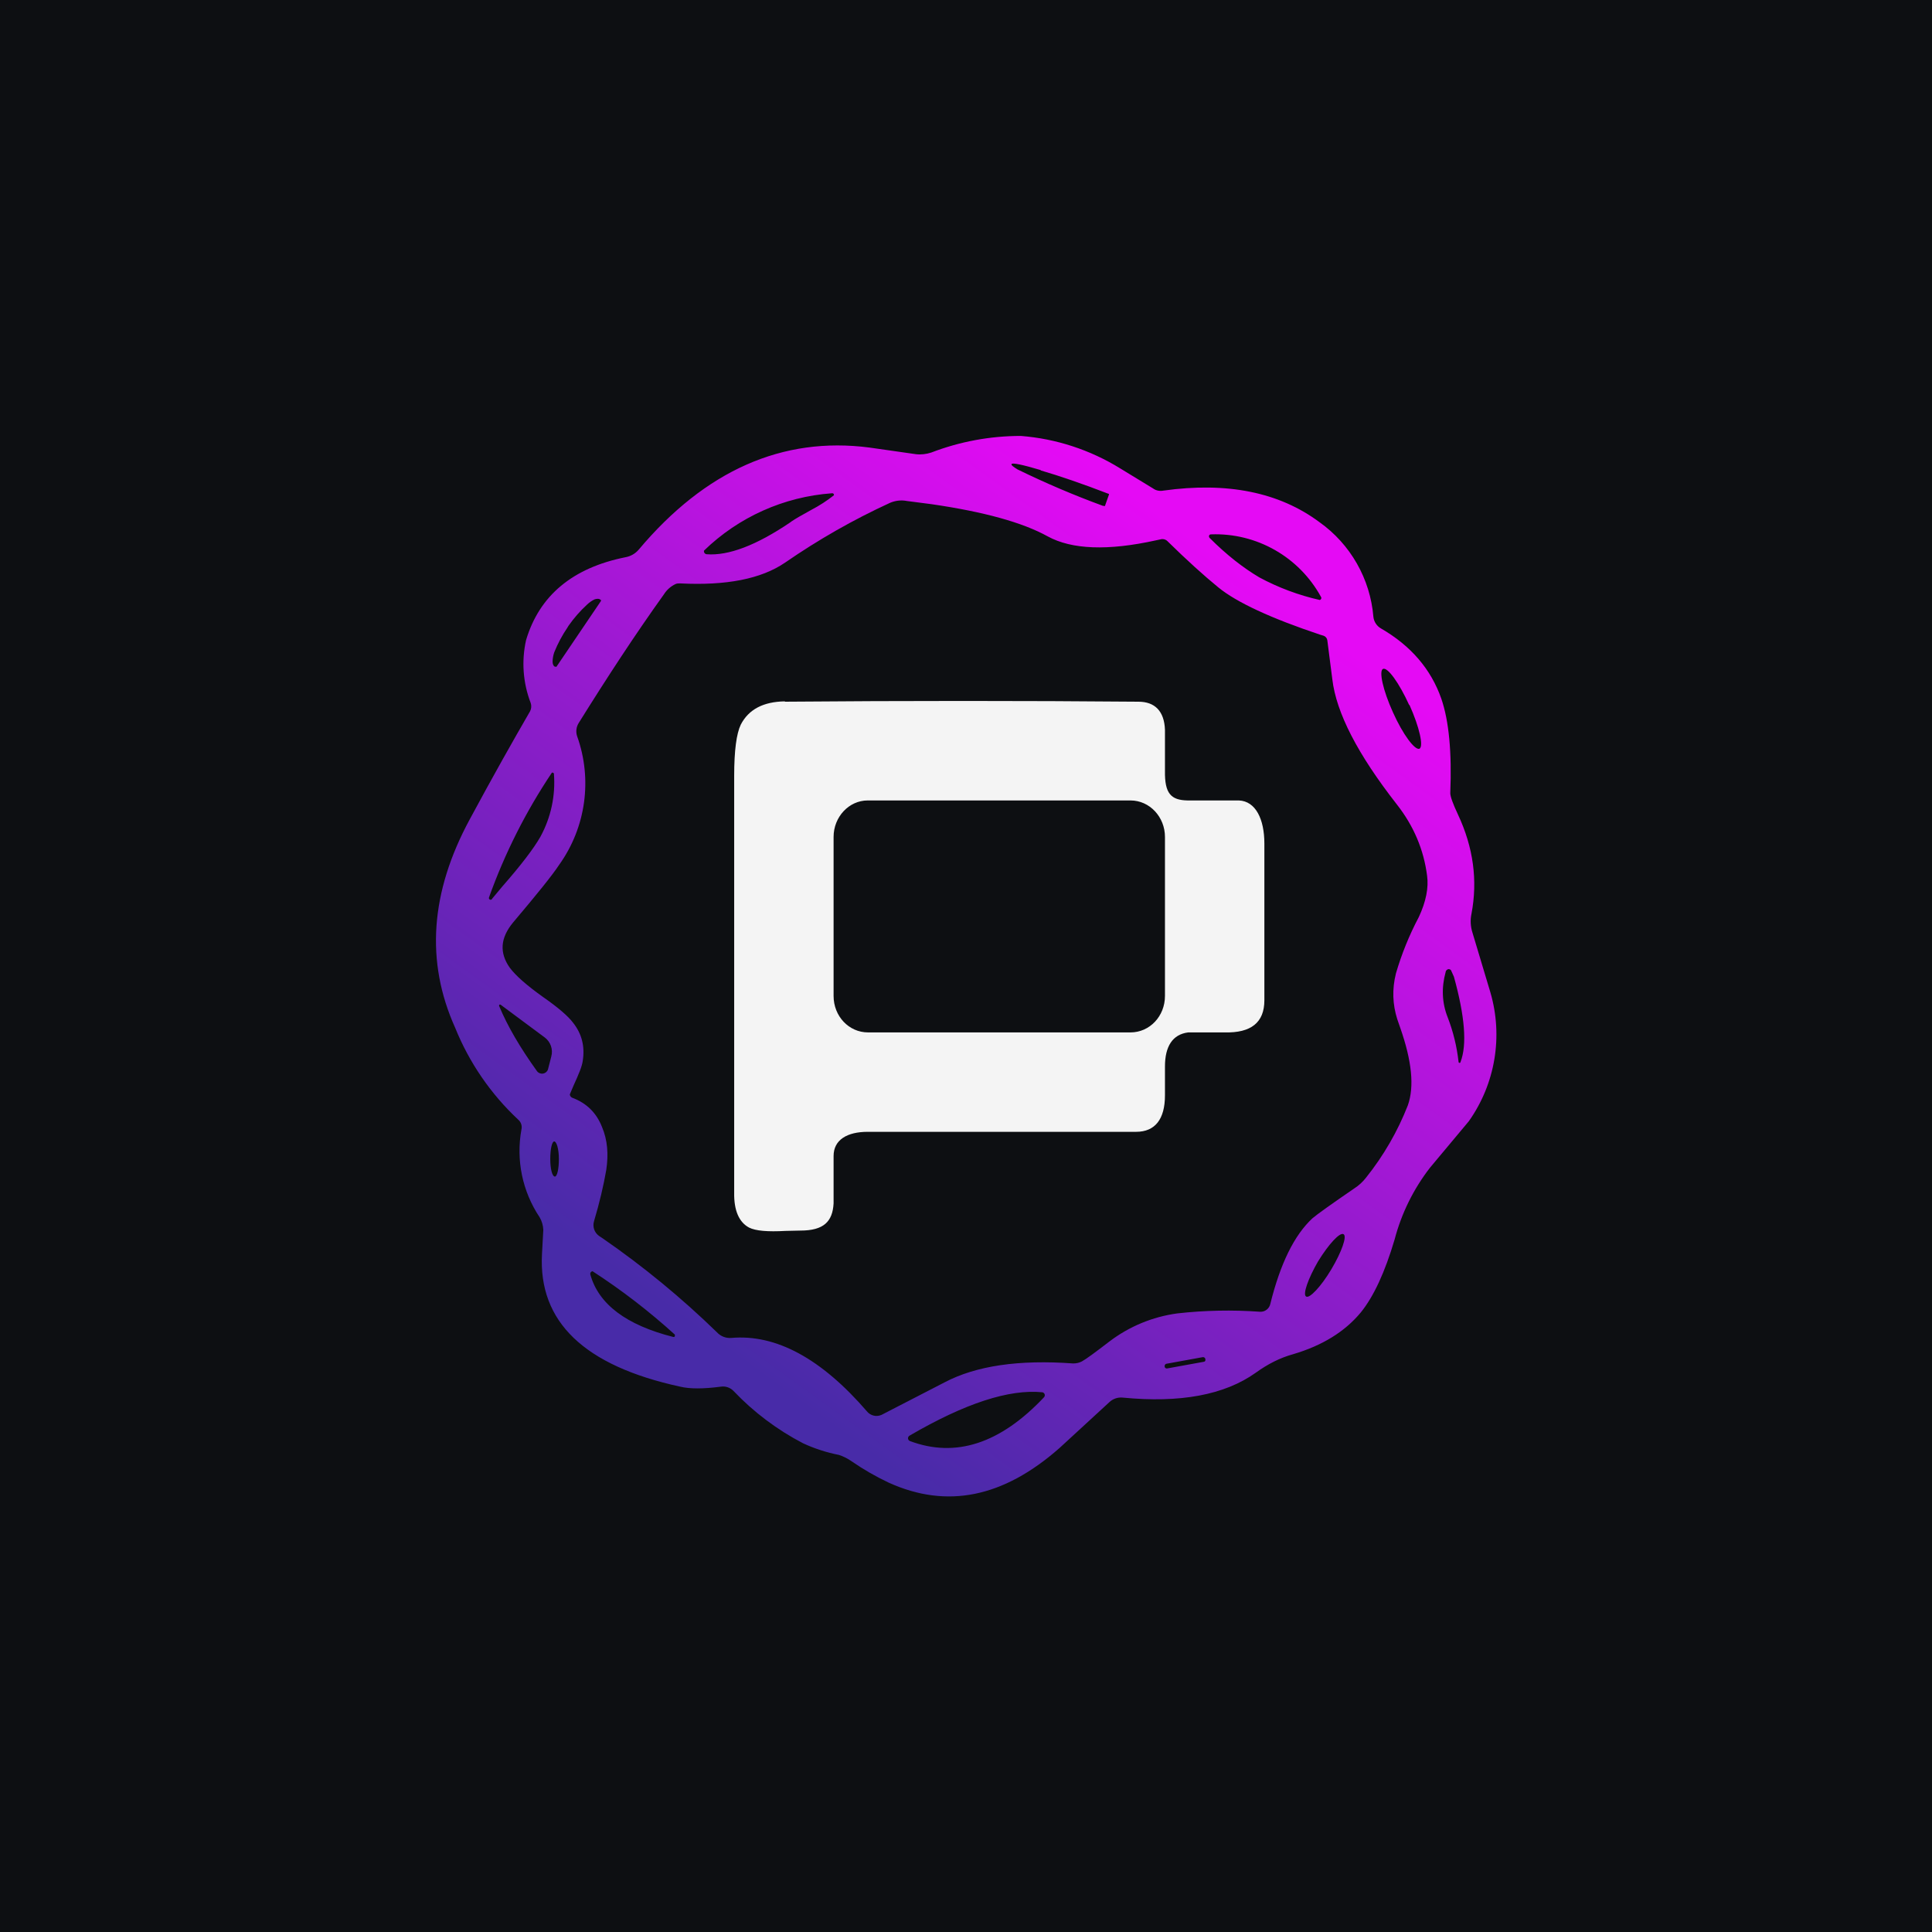
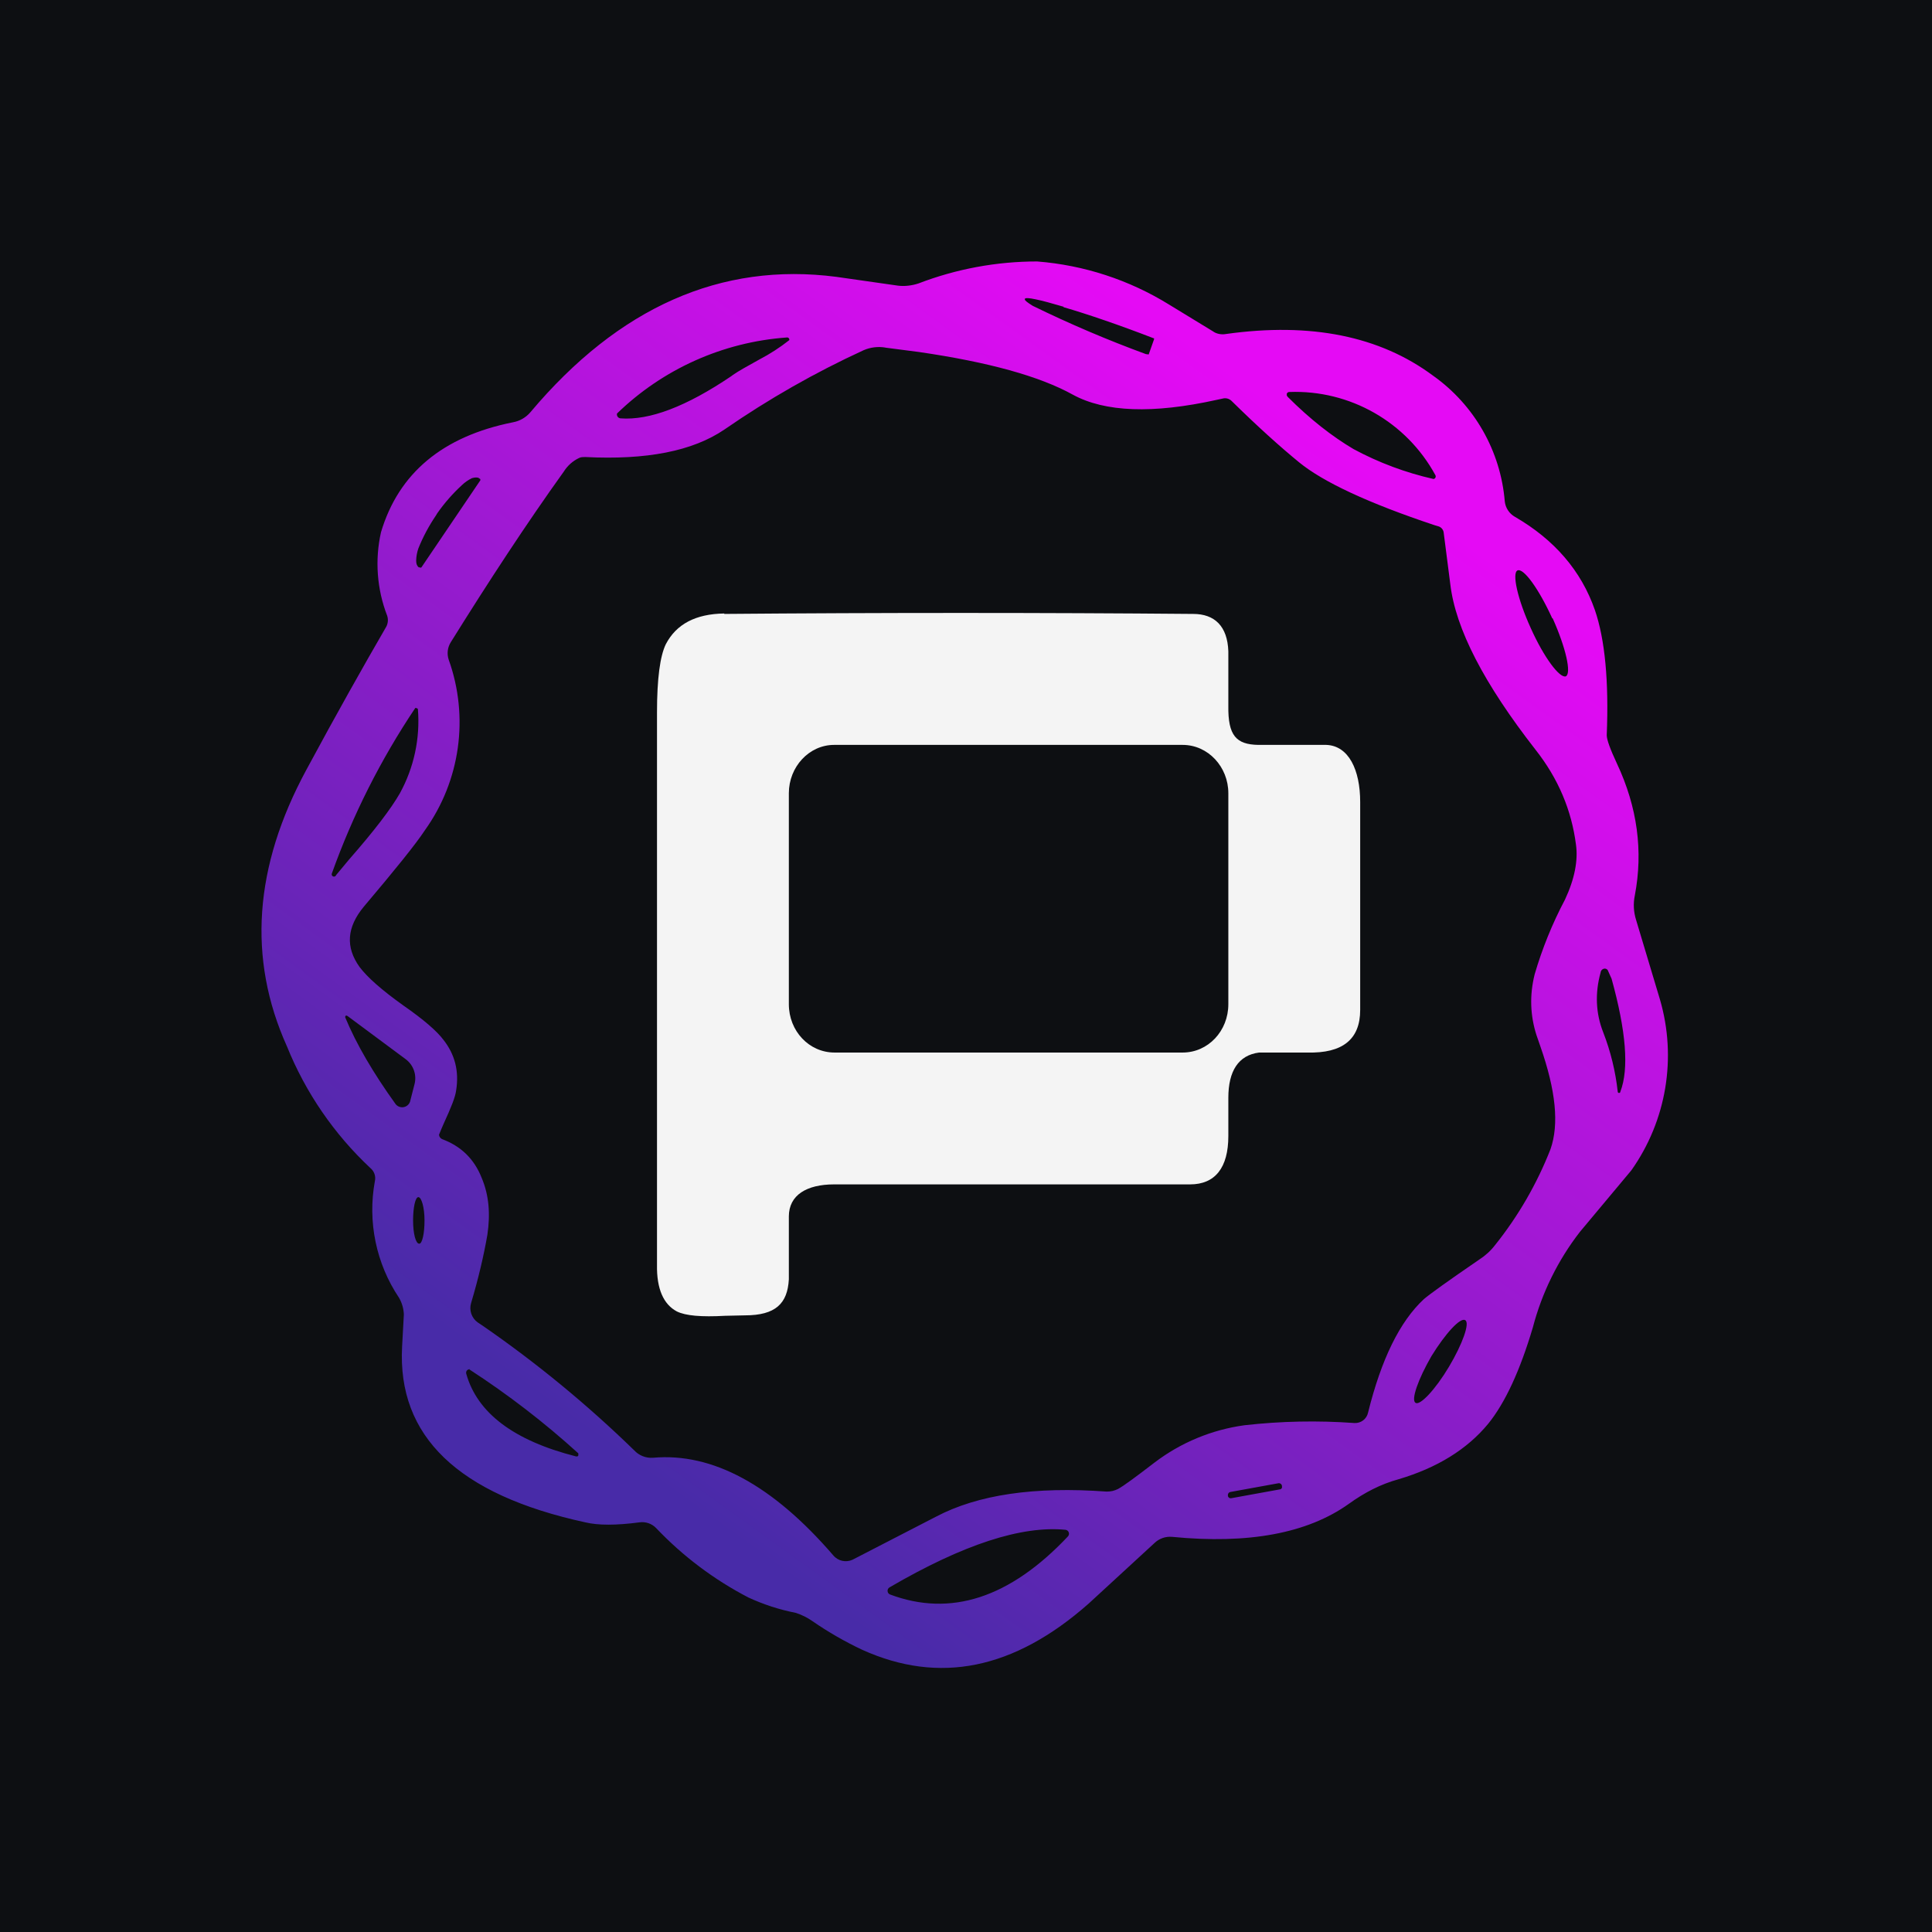
<svg xmlns="http://www.w3.org/2000/svg" viewBox="0 0 56 56">
  <rect x="0" y="0" width="56" height="56" fill="#0d0f12" />
-   <g transform="translate(1.11,1.11) scale(0.9605)">
-     <g>
-       <path d="M22.53 20.02c3.53-.03 7.27-.03 10.67 0 .49 0 .78.28.8.85v1.24c-.01.68.18.88.68.89h1.55c.51.02.77.57.77 1.3v4.73c0 .67-.4.99-1.2.97h-1.1c-.47.06-.7.42-.7 1.03v.87c0 .72-.3 1.1-.87 1.1h-8.1c-.62 0-1.03.24-1.03.73v1.43c-.03.55-.3.82-1 .82l-.45.01c-.54.03-.9 0-1.1-.1-.3-.16-.46-.51-.45-1.06V22.26c0-.77.07-1.28.2-1.55.24-.46.68-.69 1.33-.7Zm2.5 2.98c-.57 0-1.03.5-1.03 1.1v4.8c0 .61.46 1.1 1.04 1.1h7.92c.58 0 1.04-.49 1.04-1.1v-4.8c0-.6-.46-1.1-1.04-1.1h-7.92Z" fill="#F4F4F4" />
-       <path d="M26.95 12.5a7.53 7.53 0 0 1 2.7-.5 6.7 6.7 0 0 1 3 .98l1 .61c.08.06.2.08.3.06 1.93-.27 3.5.05 4.71.95a3.9 3.9 0 0 1 1.63 2.86.46.46 0 0 0 .23.35c.9.52 1.51 1.23 1.82 2.12.23.67.32 1.62.27 2.85 0 .1.08.32.23.64.47 1 .6 2 .41 3-.04.19-.03.38.03.57l.54 1.8a4.53 4.53 0 0 1-.65 3.89L42 34.08a6.04 6.04 0 0 0-1.07 2.17c-.29.98-.63 1.72-1.02 2.2-.48.58-1.16 1-2.04 1.26-.4.11-.77.3-1.13.56-.94.67-2.28.92-4.02.75a.51.51 0 0 0-.4.14l-1.5 1.38c-1.7 1.5-3.4 1.84-5.15 1.05a7.94 7.94 0 0 1-1.13-.65 1.42 1.42 0 0 0-.38-.19 4.76 4.76 0 0 1-1.08-.35 7.96 7.96 0 0 1-2.1-1.58.44.44 0 0 0-.38-.13c-.53.07-.94.07-1.23 0-2.9-.63-4.28-1.96-4.17-4l.04-.73a.82.82 0 0 0-.11-.38 3.6 3.6 0 0 1-.55-2.65.3.3 0 0 0-.1-.3 7.78 7.78 0 0 1-1.9-2.77c-.9-2-.75-4.09.44-6.29.7-1.3 1.31-2.38 1.82-3.26a.32.32 0 0 0 .02-.25 3.28 3.28 0 0 1-.14-1.9c.4-1.34 1.4-2.18 3-2.5a.68.68 0 0 0 .4-.23c2.01-2.39 4.34-3.42 6.96-3.08l1.4.2c.15.02.32 0 .47-.05Zm3.35 28.36c-1-.1-2.33.33-4.01 1.31a.09.09 0 0 0 .01.16c1.38.52 2.73.08 4.05-1.32a.09.09 0 0 0-.05-.15Zm-4.1-26.9a.88.88 0 0 0-.5.06c-1.11.51-2.16 1.11-3.16 1.8-.73.5-1.79.7-3.17.63-.05 0-.1 0-.14.02a.83.83 0 0 0-.35.31c-.86 1.2-1.71 2.5-2.57 3.88a.47.47 0 0 0-.05.4 4.22 4.22 0 0 1-.54 3.88c-.21.32-.68.9-1.39 1.74-.39.47-.42.92-.1 1.37.18.24.51.53 1 .88.46.32.76.58.91.78.26.33.36.71.29 1.15-.02.16-.12.4-.28.75a7.33 7.33 0 0 0-.11.26.12.12 0 0 0 .07.1c.43.16.73.45.9.88.17.4.2.83.13 1.3-.08.46-.2.98-.37 1.55a.4.4 0 0 0 .15.44l.12.08a26.7 26.7 0 0 1 3.44 2.83.53.53 0 0 0 .43.17c1.35-.12 2.72.62 4.1 2.22a.37.37 0 0 0 .44.1l1.9-.98c.95-.5 2.24-.69 3.88-.57.1 0 .18-.02.26-.06.13-.07.4-.27.83-.6a4.35 4.35 0 0 1 2.05-.85 13.57 13.57 0 0 1 2.5-.05.3.3 0 0 0 .31-.24c.3-1.21.72-2.07 1.27-2.58.14-.12.56-.42 1.26-.9.14-.09.26-.2.36-.33a8.38 8.38 0 0 0 1.26-2.18c.2-.57.12-1.34-.23-2.34l-.09-.26c-.14-.44-.16-.9-.04-1.38a9.08 9.08 0 0 1 .69-1.7c.22-.47.3-.89.25-1.25-.1-.78-.4-1.5-.92-2.16-1.17-1.5-1.82-2.75-1.94-3.77l-.15-1.17a.17.17 0 0 0-.11-.14l-.1-.03c-1.5-.5-2.53-.98-3.08-1.43-.44-.36-.95-.82-1.54-1.4a.21.21 0 0 0-.2-.05l-.14.03c-1.45.32-2.54.28-3.27-.12-.76-.42-1.92-.74-3.5-.97l-.77-.1Zm8.94 25.84-1.1.2a.07.07 0 0 0-.05.07v.01c0 .04.04.07.08.06l1.1-.2c.03 0 .06-.03.05-.07v-.01a.07.07 0 0 0-.08-.06Zm-18.4-2.6-.05.02a.08.08 0 0 0-.03.09c.25.89 1.08 1.52 2.5 1.88h.03l.02-.02v-.05a19.27 19.27 0 0 0-2.48-1.91Zm22.65-1.11c-.11-.07-.45.3-.77.82-.3.52-.47 1-.36 1.06.1.07.45-.3.76-.82s.48-1 .37-1.06Zm-23.82-2.8c-.07 0-.12.24-.12.53 0 .3.06.53.14.53.07 0 .12-.24.12-.53 0-.3-.07-.53-.14-.53Zm-1.63-4.13h-.02a.04.04 0 0 0-.01.05c.25.6.63 1.25 1.14 1.96a.19.19 0 0 0 .33-.05l.1-.39a.54.54 0 0 0-.2-.58l-1.32-.98-.02-.01Zm28.63-1.07a.1.1 0 0 0-.1.09c-.13.47-.11.93.06 1.36a5.34 5.34 0 0 1 .33 1.35.03.03 0 0 0 .06 0c.2-.52.13-1.38-.2-2.57a17.52 17.52 0 0 0-.09-.2.1.1 0 0 0-.06-.03Zm-27.04-5.93h-.03a17.12 17.12 0 0 0-1.9 3.77.05.05 0 0 0 .1.03l.3-.36c.57-.65.95-1.15 1.15-1.5a3.41 3.41 0 0 0 .41-1.91l-.01-.02h-.02Zm25.84-2.04c-.3-.66-.65-1.15-.79-1.09-.13.06 0 .65.3 1.31.3.67.66 1.15.8 1.1.13-.07 0-.65-.3-1.32Zm-24.42-3.19c-.03-.02-.09-.02-.16 0a.91.91 0 0 0-.23.16 3.95 3.95 0 0 0-.56.64l-.03.05a3.96 3.96 0 0 0-.4.75.91.91 0 0 0-.05.28c0 .07.02.12.06.15h.02a.03.03 0 0 0 .04 0l1.34-1.98a.03.03 0 0 0 0-.02l-.01-.02h-.02Zm18.44-1.96a.06.06 0 0 0-.06.04v.04l.02.03c.51.51 1.01.9 1.5 1.19a7.18 7.18 0 0 0 1.82.68.06.06 0 0 0 .04-.09 3.63 3.63 0 0 0-3.32-1.89Zm-11.44-1.24a6.18 6.18 0 0 0-3.86 1.73.09.09 0 0 0 .08.11c.66.05 1.5-.27 2.52-.96l.04-.03c.13-.09.33-.2.6-.35a4.36 4.36 0 0 0 .68-.44.05.05 0 0 0-.06-.06Zm6.3-.7c-.54-.16-.86-.23-.88-.18v.01c-.01.02.05.07.18.15a27.15 27.15 0 0 0 2.58 1.1h.03a.02.02 0 0 0 .03 0l.12-.34v-.02l-.03-.01c-.75-.29-1.48-.54-2.03-.7Z" fill="url(#b)" />
+   <g transform="translate(1.73,1.73) scale(0.9365)">
+     <g transform="translate(-11.65,-11.65) scale(1.4162)">
+       <g transform="translate(1.11,1.11) scale(0.9605)">
+         <g>
+           <path d="M22.53 20.02c3.53-.03 7.27-.03 10.67 0 .49 0 .78.28.8.85v1.24c-.01.68.18.88.68.89h1.55c.51.02.77.57.77 1.3v4.73c0 .67-.4.99-1.2.97h-1.1c-.47.06-.7.42-.7 1.03v.87c0 .72-.3 1.1-.87 1.1h-8.1c-.62 0-1.03.24-1.03.73v1.43c-.03.55-.3.82-1 .82l-.45.01c-.54.03-.9 0-1.1-.1-.3-.16-.46-.51-.45-1.06V22.26c0-.77.07-1.28.2-1.55.24-.46.68-.69 1.33-.7Zm2.5 2.98c-.57 0-1.03.5-1.03 1.1v4.8c0 .61.46 1.1 1.04 1.1h7.92c.58 0 1.04-.49 1.04-1.1v-4.8c0-.6-.46-1.1-1.04-1.1h-7.92Z" fill="#F4F4F4" />
+           <path d="M26.95 12.5a7.53 7.53 0 0 1 2.7-.5 6.7 6.7 0 0 1 3 .98l1 .61c.08.06.2.08.3.06 1.93-.27 3.5.05 4.71.95a3.9 3.9 0 0 1 1.63 2.86.46.46 0 0 0 .23.35c.9.52 1.51 1.23 1.82 2.12.23.67.32 1.62.27 2.85 0 .1.08.32.23.64.47 1 .6 2 .41 3-.04.19-.03.38.03.57l.54 1.8a4.53 4.53 0 0 1-.65 3.89L42 34.08a6.04 6.04 0 0 0-1.07 2.17c-.29.98-.63 1.72-1.02 2.2-.48.58-1.16 1-2.04 1.26-.4.11-.77.3-1.13.56-.94.67-2.28.92-4.02.75a.51.51 0 0 0-.4.14l-1.5 1.38c-1.7 1.5-3.4 1.84-5.15 1.05a7.94 7.94 0 0 1-1.13-.65 1.42 1.42 0 0 0-.38-.19 4.76 4.76 0 0 1-1.08-.35 7.96 7.96 0 0 1-2.1-1.58.44.44 0 0 0-.38-.13c-.53.07-.94.07-1.23 0-2.9-.63-4.28-1.96-4.17-4l.04-.73a.82.82 0 0 0-.11-.38 3.6 3.6 0 0 1-.55-2.65.3.3 0 0 0-.1-.3 7.78 7.78 0 0 1-1.9-2.77c-.9-2-.75-4.09.44-6.29.7-1.3 1.31-2.38 1.82-3.26a.32.32 0 0 0 .02-.25 3.28 3.28 0 0 1-.14-1.9c.4-1.34 1.4-2.18 3-2.5a.68.68 0 0 0 .4-.23c2.01-2.39 4.34-3.42 6.96-3.08l1.4.2c.15.02.32 0 .47-.05Zm3.35 28.36c-1-.1-2.33.33-4.01 1.31a.09.09 0 0 0 .01.16c1.38.52 2.73.08 4.05-1.32a.09.09 0 0 0-.05-.15Zm-4.1-26.9a.88.88 0 0 0-.5.06c-1.11.51-2.16 1.11-3.16 1.8-.73.5-1.79.7-3.17.63-.05 0-.1 0-.14.02a.83.83 0 0 0-.35.31c-.86 1.2-1.71 2.5-2.57 3.88a.47.47 0 0 0-.05.4 4.22 4.22 0 0 1-.54 3.88c-.21.32-.68.9-1.39 1.74-.39.47-.42.92-.1 1.37.18.24.51.53 1 .88.46.32.76.58.91.78.26.33.36.71.29 1.15-.02.16-.12.4-.28.75a7.33 7.33 0 0 0-.11.26.12.12 0 0 0 .07.1c.43.16.73.45.9.88.17.4.2.83.13 1.3-.08.46-.2.98-.37 1.55a.4.4 0 0 0 .15.44l.12.08a26.7 26.7 0 0 1 3.44 2.83.53.53 0 0 0 .43.17c1.35-.12 2.72.62 4.1 2.22a.37.37 0 0 0 .44.1l1.9-.98c.95-.5 2.24-.69 3.88-.57.1 0 .18-.02.26-.06.13-.07.4-.27.83-.6a4.35 4.35 0 0 1 2.05-.85 13.57 13.57 0 0 1 2.5-.05.3.3 0 0 0 .31-.24c.3-1.21.72-2.07 1.27-2.58.14-.12.56-.42 1.26-.9.14-.09.26-.2.36-.33a8.38 8.38 0 0 0 1.26-2.18c.2-.57.12-1.34-.23-2.34l-.09-.26c-.14-.44-.16-.9-.04-1.38a9.08 9.08 0 0 1 .69-1.7c.22-.47.3-.89.25-1.25-.1-.78-.4-1.5-.92-2.16-1.17-1.5-1.82-2.75-1.94-3.77l-.15-1.17a.17.17 0 0 0-.11-.14l-.1-.03c-1.5-.5-2.53-.98-3.08-1.43-.44-.36-.95-.82-1.54-1.4a.21.21 0 0 0-.2-.05l-.14.03c-1.45.32-2.54.28-3.27-.12-.76-.42-1.92-.74-3.5-.97l-.77-.1Zm8.94 25.84-1.1.2a.07.07 0 0 0-.05.07v.01c0 .04.04.07.08.06l1.1-.2c.03 0 .06-.03.05-.07v-.01a.07.07 0 0 0-.08-.06Zm-18.4-2.6-.05.02a.08.08 0 0 0-.03.09c.25.89 1.08 1.52 2.5 1.88h.03l.02-.02v-.05a19.27 19.27 0 0 0-2.48-1.91Zm22.65-1.11c-.11-.07-.45.3-.77.82-.3.52-.47 1-.36 1.06.1.07.45-.3.76-.82s.48-1 .37-1.06Zm-23.82-2.8c-.07 0-.12.24-.12.53 0 .3.06.53.14.53.07 0 .12-.24.12-.53 0-.3-.07-.53-.14-.53Zm-1.63-4.13h-.02a.04.04 0 0 0-.01.05c.25.6.63 1.25 1.14 1.96a.19.19 0 0 0 .33-.05l.1-.39a.54.54 0 0 0-.2-.58l-1.32-.98-.02-.01Zm28.63-1.07a.1.1 0 0 0-.1.09c-.13.47-.11.93.06 1.36a5.34 5.34 0 0 1 .33 1.35.03.03 0 0 0 .06 0c.2-.52.13-1.38-.2-2.57a17.52 17.52 0 0 0-.09-.2.1.1 0 0 0-.06-.03Zm-27.04-5.93h-.03a17.12 17.12 0 0 0-1.9 3.77.05.05 0 0 0 .1.03l.3-.36c.57-.65.95-1.15 1.15-1.5a3.41 3.41 0 0 0 .41-1.91l-.01-.02h-.02Zm25.84-2.04c-.3-.66-.65-1.15-.79-1.09-.13.06 0 .65.3 1.31.3.67.66 1.15.8 1.1.13-.07 0-.65-.3-1.32Zm-24.42-3.19c-.03-.02-.09-.02-.16 0a.91.91 0 0 0-.23.16 3.95 3.95 0 0 0-.56.64l-.03.05a3.96 3.96 0 0 0-.4.75.91.91 0 0 0-.05.28c0 .07.02.12.06.15h.02a.03.03 0 0 0 .04 0l1.34-1.98a.03.03 0 0 0 0-.02l-.01-.02h-.02Zm18.44-1.96a.06.06 0 0 0-.06.04v.04l.02.03c.51.51 1.01.9 1.5 1.19a7.18 7.18 0 0 0 1.82.68.06.06 0 0 0 .04-.09 3.63 3.63 0 0 0-3.32-1.89Zm-11.44-1.24a6.18 6.18 0 0 0-3.86 1.73.09.09 0 0 0 .08.11c.66.05 1.5-.27 2.52-.96l.04-.03c.13-.09.33-.2.6-.35a4.36 4.36 0 0 0 .68-.44.05.05 0 0 0-.06-.06Zm6.3-.7c-.54-.16-.86-.23-.88-.18v.01c-.01.02.05.07.18.15a27.15 27.15 0 0 0 2.58 1.1h.03a.02.02 0 0 0 .03 0l.12-.34v-.02l-.03-.01c-.75-.29-1.48-.54-2.03-.7Z" fill="url(#b)" />
+         </g>
+         <defs>
+           <linearGradient id="b" x1="40.24" y1="18.98" x2="23.79" y2="41.77" gradientUnits="userSpaceOnUse">
+             <stop stop-color="#E50AF5" />
+             <stop offset="1" stop-color="#482BA8" />
+           </linearGradient>
+         </defs>
+       </g>
    </g>
-     <defs>
-       <linearGradient id="b" x1="40.24" y1="18.98" x2="23.79" y2="41.77" gradientUnits="userSpaceOnUse">
-         <stop stop-color="#E50AF5" />
-         <stop offset="1" stop-color="#482BA8" />
-       </linearGradient>
-     </defs>
  </g>
</svg>
